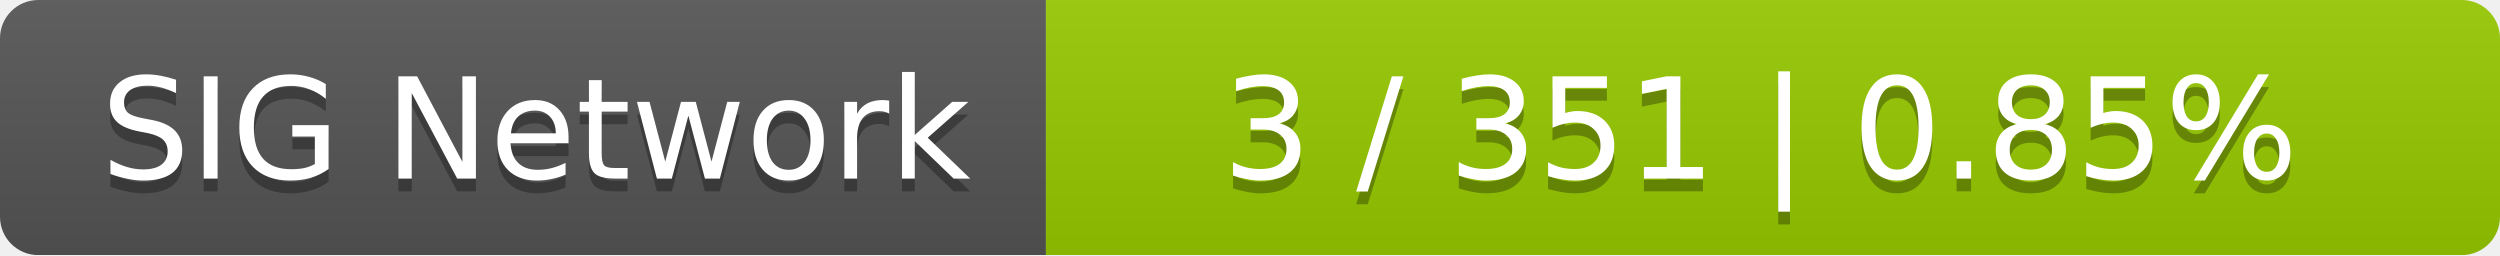
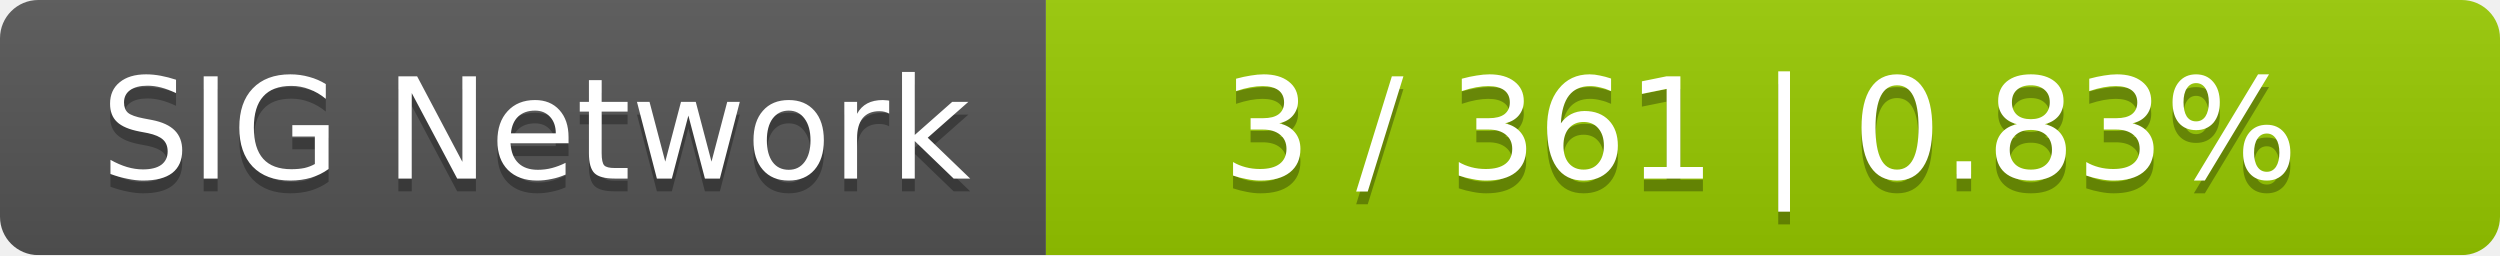
<svg xmlns="http://www.w3.org/2000/svg" width="196" height="20">
  <linearGradient id="smooth" x2="0" y2="100%">
    <stop offset="0" stop-color="#bbb" stop-opacity=".1" />
    <stop offset="1" stop-opacity=".1" />
  </linearGradient>
  <mask id="round">
    <rect width="196" height="20" rx="3" fill="#fff" />
  </mask>
  <g mask="url(#round)">
    <rect width="82" height="20" fill="#555" />
    <rect x="82" width="114" height="20" fill="#97ca00" />
    <rect width="196" height="20" fill="url(#smooth)" />
  </g>
  <g fill="#fff" text-anchor="middle" font-family="DejaVu Sans,Verdana,Geneva,sans-serif" font-size="11">
    <text x="42" y="15" fill="#010101" fill-opacity=".3">SIG Network</text>
    <text x="42" y="14">SIG Network</text>
-     <text x="138" y="15" fill="#010101" fill-opacity=".3">3 / 351    |    0.85%</text>
-     <text x="138" y="14">3 / 351    |    0.85%</text>
+     <text x="138" y="15" fill="#010101" fill-opacity=".3">3 / 361    |    0.83%</text>
+     <text x="138" y="14">3 / 361    |    0.83%</text>
  </g>
</svg>
